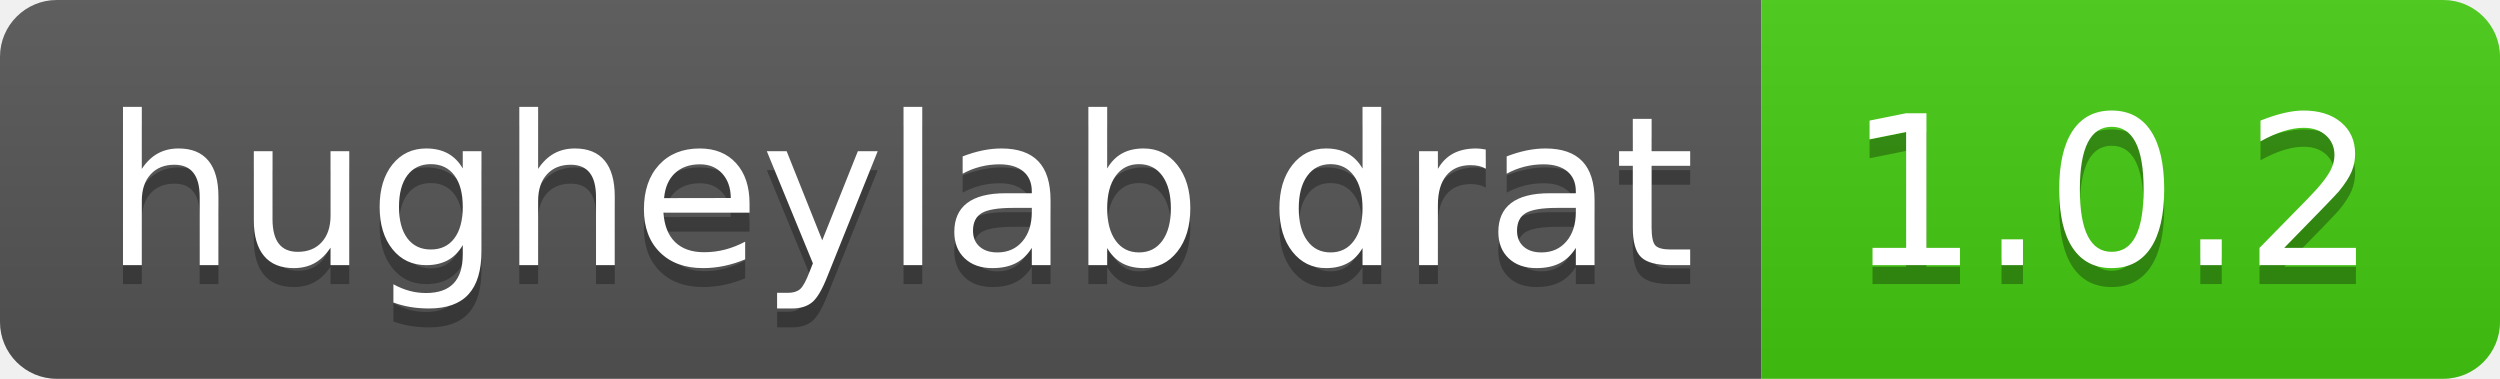
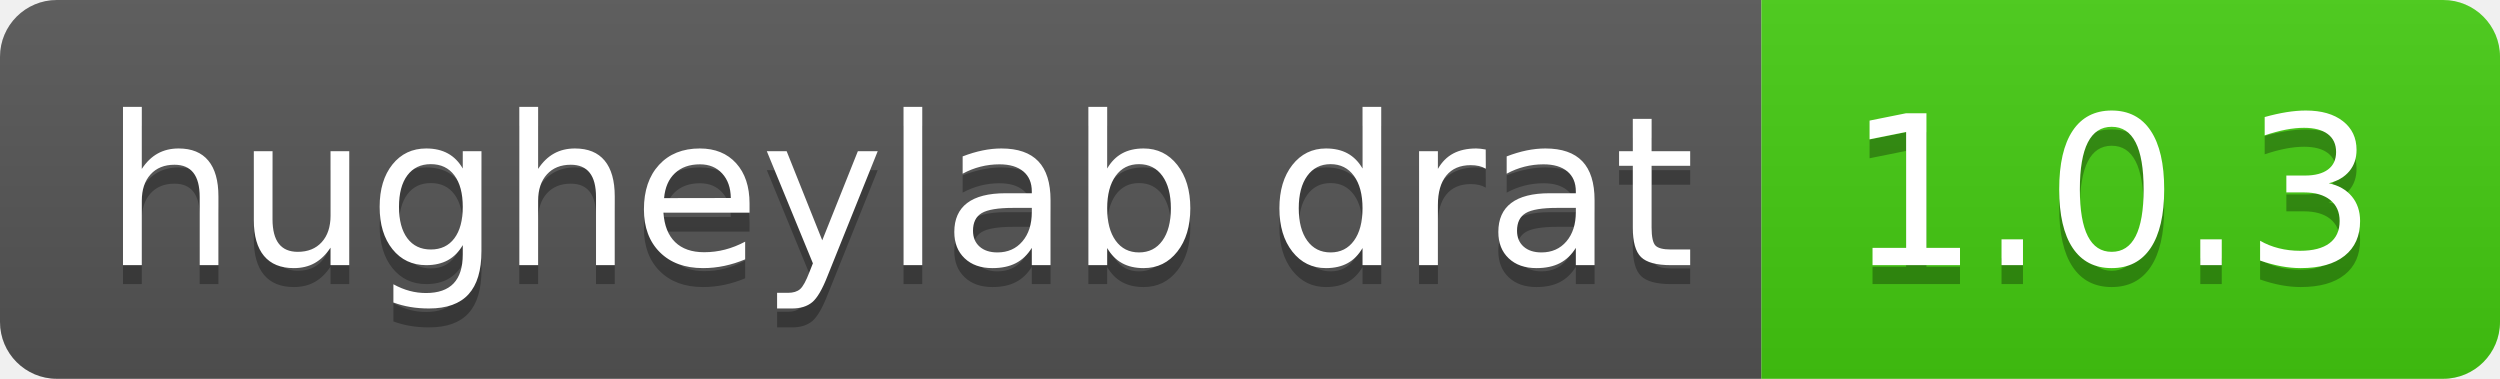
- <svg xmlns="http://www.w3.org/2000/svg" width="132" height="20" role="img" aria-label="hugheylab drat: 1.0.2">
+ <svg xmlns="http://www.w3.org/2000/svg" width="132" height="20" role="img" aria-label="hugheylab drat: 1.0.3">
  <linearGradient id="s" x2="0" y2="100%">
    <stop offset="0" stop-color="#bbb" stop-opacity=".1" />
    <stop offset="1" stop-opacity=".1" />
  </linearGradient>
  <clipPath id="r">
    <rect width="132" height="20" rx="3" fill="#fff" />
  </clipPath>
  <g clip-path="url(#r)">
    <rect width="93" height="20" fill="#555" />
    <rect x="93" width="39" height="20" fill="#4c1" />
    <rect width="132" height="20" fill="url(#s)" />
  </g>
  <g fill="#fff" text-anchor="middle" font-family="Verdana,Geneva,DejaVu Sans,sans-serif" text-rendering="geometricPrecision" font-size="110">
    <text aria-hidden="true" x="475" y="150" fill="#010101" fill-opacity=".3" transform="scale(.1)" textLength="830">hugheylab drat</text>
    <text x="475" y="140" transform="scale(.1)" fill="#fff" textLength="830">hugheylab drat</text>
-     <text aria-hidden="true" x="1115" y="150" fill="#010101" fill-opacity=".3" transform="scale(.1)" textLength="290">1.0.2</text>
-     <text x="1115" y="140" transform="scale(.1)" fill="#fff" textLength="290">1.0.2</text>
+     <text aria-hidden="true" x="1115" y="150" fill="#010101" fill-opacity=".3" transform="scale(.1)" textLength="290">1.0.3</text>
+     <text x="1115" y="140" transform="scale(.1)" fill="#fff" textLength="290">1.0.3</text>
  </g>
</svg>
